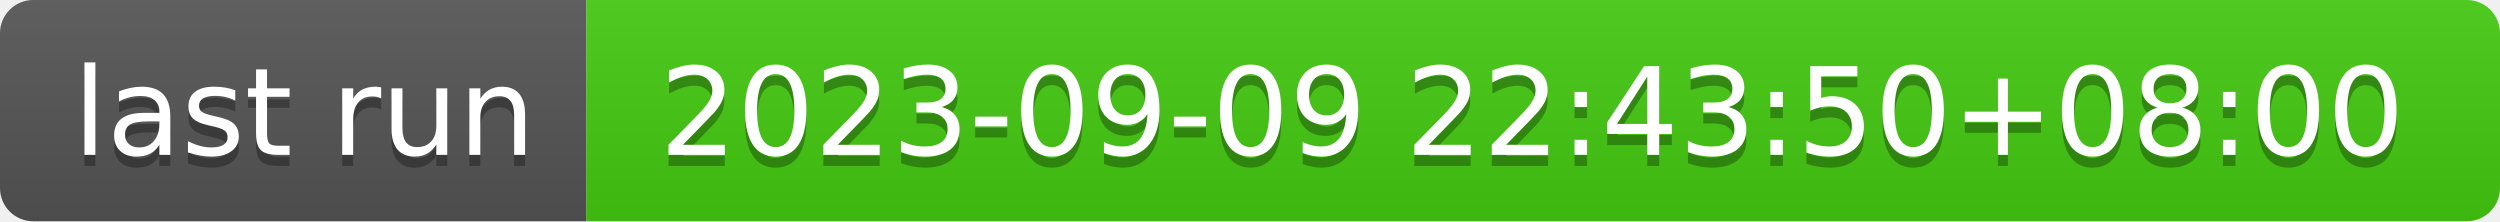
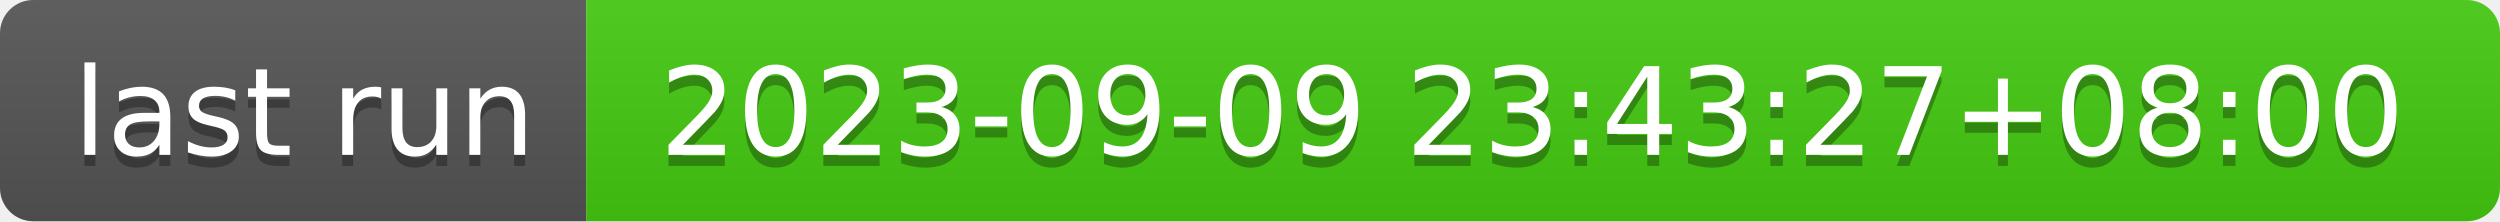
- <svg xmlns="http://www.w3.org/2000/svg" width="226" height="20" role="img" aria-label="last run: 2023-09-09 22:43:50+08:00">
+ <svg xmlns="http://www.w3.org/2000/svg" width="226" height="20" role="img" aria-label="last run: 2023-09-09 23:43:27+08:00">
  <linearGradient id="s" x2="0" y2="100%">
    <stop offset="0" stop-color="#bbb" stop-opacity=".1" />
    <stop offset="1" stop-opacity=".1" />
  </linearGradient>
  <clipPath id="r">
    <rect width="226" height="20" rx="3" fill="#fff" />
  </clipPath>
  <g clip-path="url(#r)">
    <rect width="53" height="20" fill="#555" />
    <rect x="53" width="173" height="20" fill="#4c1" />
    <rect width="226" height="20" fill="url(#s)" />
  </g>
  <g fill="#fff" text-anchor="middle" font-family="Verdana,Geneva,DejaVu Sans,sans-serif" text-rendering="geometricPrecision" font-size="110">
    <text aria-hidden="true" x="275" y="150" fill="#010101" fill-opacity=".3" transform="scale(.1)" textLength="430">last run</text>
    <text x="275" y="140" transform="scale(.1)" fill="#fff" textLength="430">last run</text>
-     <text aria-hidden="true" x="1385" y="150" fill="#010101" fill-opacity=".3" transform="scale(.1)" textLength="1630">2023-09-09 22:43:50+08:00</text>
-     <text x="1385" y="140" transform="scale(.1)" fill="#fff" textLength="1630">2023-09-09 22:43:50+08:00</text>
+     <text aria-hidden="true" x="1385" y="150" fill="#010101" fill-opacity=".3" transform="scale(.1)" textLength="1630">2023-09-09 23:43:27+08:00</text>
+     <text x="1385" y="140" transform="scale(.1)" fill="#fff" textLength="1630">2023-09-09 23:43:27+08:00</text>
  </g>
</svg>
